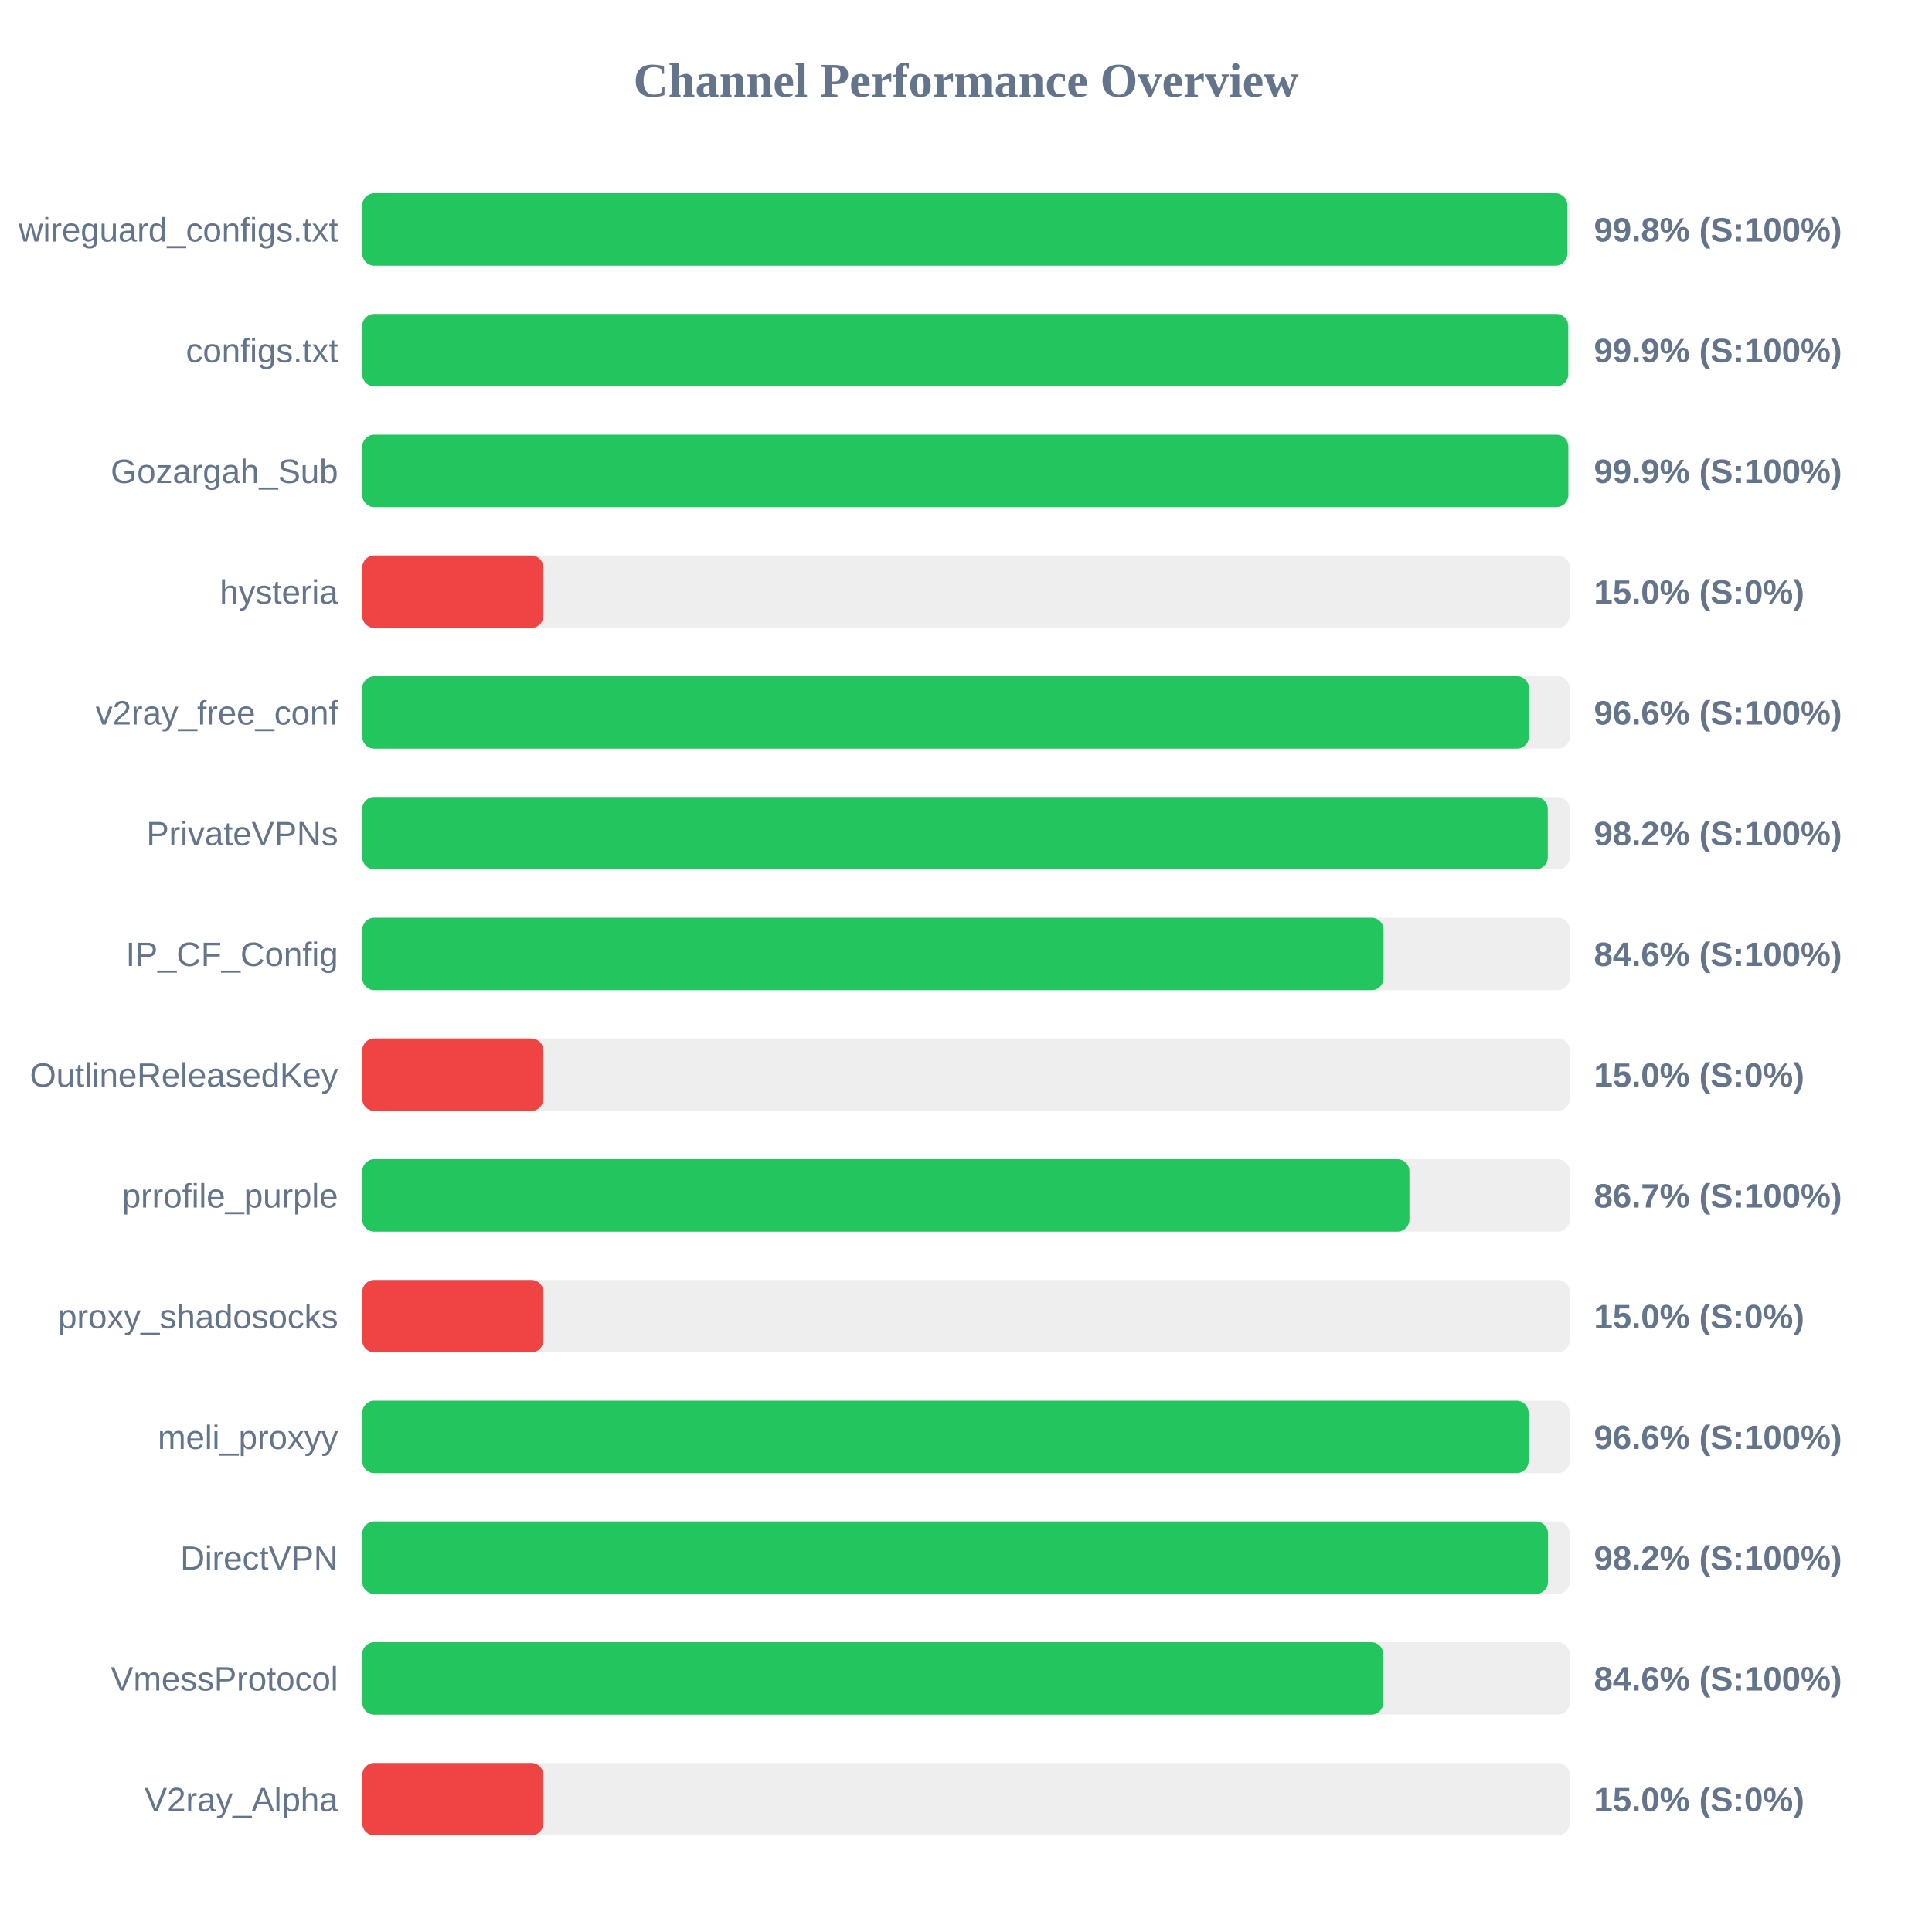
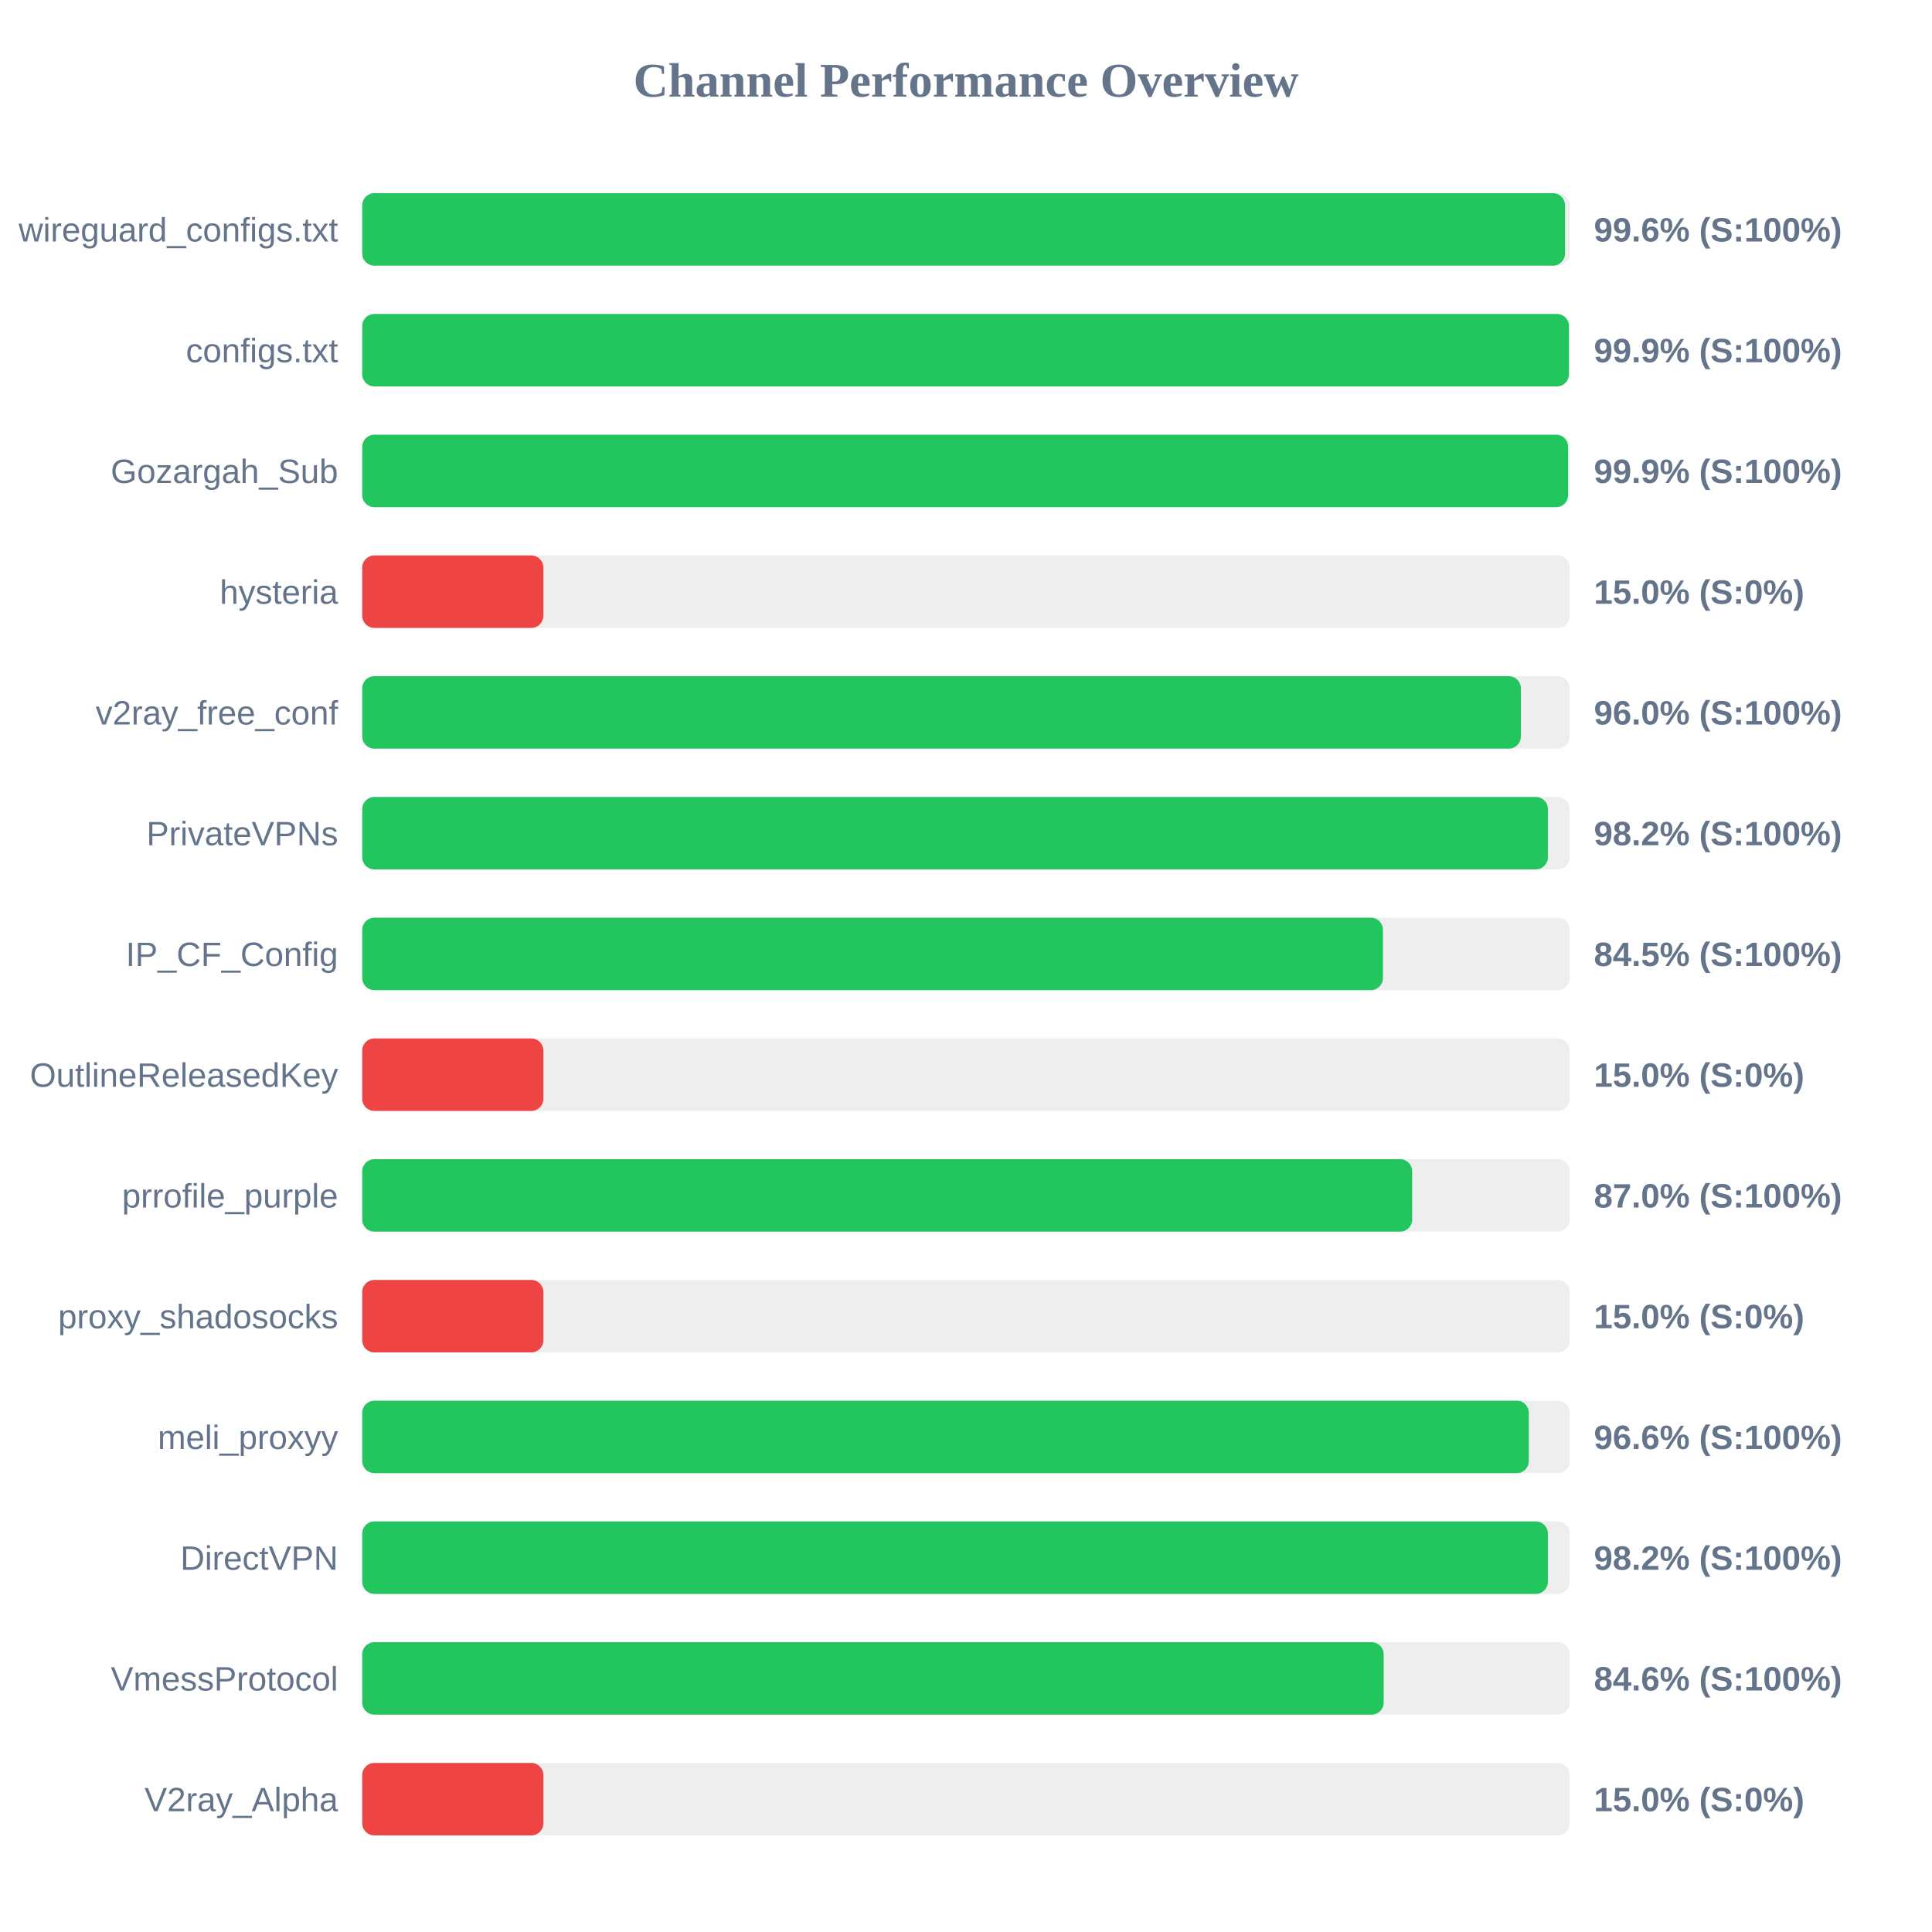
<svg xmlns="http://www.w3.org/2000/svg" width="800" height="800" version="1.1">
  <style>
        .row { font: 14px Arial; fill: #64748b; }
        .score { font: bold 14px Arial; fill: #64748b; }
    </style>
  <text x="400" y="40" text-anchor="middle" font-size="20px" font-weight="bold" fill="#64748b">Channel Performance Overview</text>
  <rect x="150" y="80" width="500" height="30" fill="#eee" rx="5" />
-   <rect x="150" y="80" width="499.0" height="30" fill="#22c55e" rx="5" />
+   <rect x="150" y="80" width="498.05" height="30" fill="#22c55e" rx="5" />
  <text x="140" y="100" text-anchor="end" class="row">wireguard_configs.txt</text>
-   <text x="660" y="100" text-anchor="start" class="score">99.8% (S:100%)</text>
+   <text x="660" y="100" text-anchor="start" class="score">99.6% (S:100%)</text>
  <rect x="150" y="130" width="500" height="30" fill="#eee" rx="5" />
-   <rect x="150" y="130" width="499.35" height="30" fill="#22c55e" rx="5" />
+   <rect x="150" y="130" width="499.65" height="30" fill="#22c55e" rx="5" />
  <text x="140" y="150" text-anchor="end" class="row">configs.txt</text>
  <text x="660" y="150" text-anchor="start" class="score">99.9% (S:100%)</text>
  <rect x="150" y="180" width="500" height="30" fill="#eee" rx="5" />
-   <rect x="150" y="180" width="499.4" height="30" fill="#22c55e" rx="5" />
+   <rect x="150" y="180" width="499.3" height="30" fill="#22c55e" rx="5" />
  <text x="140" y="200" text-anchor="end" class="row">Gozargah_Sub</text>
  <text x="660" y="200" text-anchor="start" class="score">99.9% (S:100%)</text>
  <rect x="150" y="230" width="500" height="30" fill="#eee" rx="5" />
  <rect x="150" y="230" width="75.0" height="30" fill="#ef4444" rx="5" />
  <text x="140" y="250" text-anchor="end" class="row">hysteria</text>
  <text x="660" y="250" text-anchor="start" class="score">15.0% (S:0%)</text>
  <rect x="150" y="280" width="500" height="30" fill="#eee" rx="5" />
-   <rect x="150" y="280" width="483.1" height="30" fill="#22c55e" rx="5" />
+   <rect x="150" y="280" width="479.75" height="30" fill="#22c55e" rx="5" />
  <text x="140" y="300" text-anchor="end" class="row">v2ray_free_conf</text>
-   <text x="660" y="300" text-anchor="start" class="score">96.6% (S:100%)</text>
+   <text x="660" y="300" text-anchor="start" class="score">96.0% (S:100%)</text>
  <rect x="150" y="330" width="500" height="30" fill="#eee" rx="5" />
-   <rect x="150" y="330" width="490.9" height="30" fill="#22c55e" rx="5" />
+   <rect x="150" y="330" width="490.95" height="30" fill="#22c55e" rx="5" />
  <text x="140" y="350" text-anchor="end" class="row">PrivateVPNs</text>
  <text x="660" y="350" text-anchor="start" class="score">98.2% (S:100%)</text>
  <rect x="150" y="380" width="500" height="30" fill="#eee" rx="5" />
-   <rect x="150" y="380" width="422.9" height="30" fill="#22c55e" rx="5" />
+   <rect x="150" y="380" width="422.65" height="30" fill="#22c55e" rx="5" />
  <text x="140" y="400" text-anchor="end" class="row">IP_CF_Config</text>
-   <text x="660" y="400" text-anchor="start" class="score">84.6% (S:100%)</text>
+   <text x="660" y="400" text-anchor="start" class="score">84.5% (S:100%)</text>
  <rect x="150" y="430" width="500" height="30" fill="#eee" rx="5" />
  <rect x="150" y="430" width="75.0" height="30" fill="#ef4444" rx="5" />
  <text x="140" y="450" text-anchor="end" class="row">OutlineReleasedKey</text>
  <text x="660" y="450" text-anchor="start" class="score">15.0% (S:0%)</text>
  <rect x="150" y="480" width="500" height="30" fill="#eee" rx="5" />
-   <rect x="150" y="480" width="433.6" height="30" fill="#22c55e" rx="5" />
+   <rect x="150" y="480" width="434.75" height="30" fill="#22c55e" rx="5" />
  <text x="140" y="500" text-anchor="end" class="row">prrofile_purple</text>
-   <text x="660" y="500" text-anchor="start" class="score">86.7% (S:100%)</text>
+   <text x="660" y="500" text-anchor="start" class="score">87.0% (S:100%)</text>
  <rect x="150" y="530" width="500" height="30" fill="#eee" rx="5" />
  <rect x="150" y="530" width="75.0" height="30" fill="#ef4444" rx="5" />
  <text x="140" y="550" text-anchor="end" class="row">proxy_shadosocks</text>
  <text x="660" y="550" text-anchor="start" class="score">15.0% (S:0%)</text>
  <rect x="150" y="580" width="500" height="30" fill="#eee" rx="5" />
-   <rect x="150" y="580" width="482.95" height="30" fill="#22c55e" rx="5" />
+   <rect x="150" y="580" width="483.05" height="30" fill="#22c55e" rx="5" />
  <text x="140" y="600" text-anchor="end" class="row">meli_proxyy</text>
  <text x="660" y="600" text-anchor="start" class="score">96.6% (S:100%)</text>
  <rect x="150" y="630" width="500" height="30" fill="#eee" rx="5" />
-   <rect x="150" y="630" width="491.0" height="30" fill="#22c55e" rx="5" />
+   <rect x="150" y="630" width="490.95" height="30" fill="#22c55e" rx="5" />
  <text x="140" y="650" text-anchor="end" class="row">DirectVPN</text>
  <text x="660" y="650" text-anchor="start" class="score">98.2% (S:100%)</text>
  <rect x="150" y="680" width="500" height="30" fill="#eee" rx="5" />
-   <rect x="150" y="680" width="422.8" height="30" fill="#22c55e" rx="5" />
+   <rect x="150" y="680" width="422.95" height="30" fill="#22c55e" rx="5" />
  <text x="140" y="700" text-anchor="end" class="row">VmessProtocol</text>
  <text x="660" y="700" text-anchor="start" class="score">84.6% (S:100%)</text>
  <rect x="150" y="730" width="500" height="30" fill="#eee" rx="5" />
  <rect x="150" y="730" width="75.0" height="30" fill="#ef4444" rx="5" />
  <text x="140" y="750" text-anchor="end" class="row">V2ray_Alpha</text>
  <text x="660" y="750" text-anchor="start" class="score">15.0% (S:0%)</text>
</svg>
